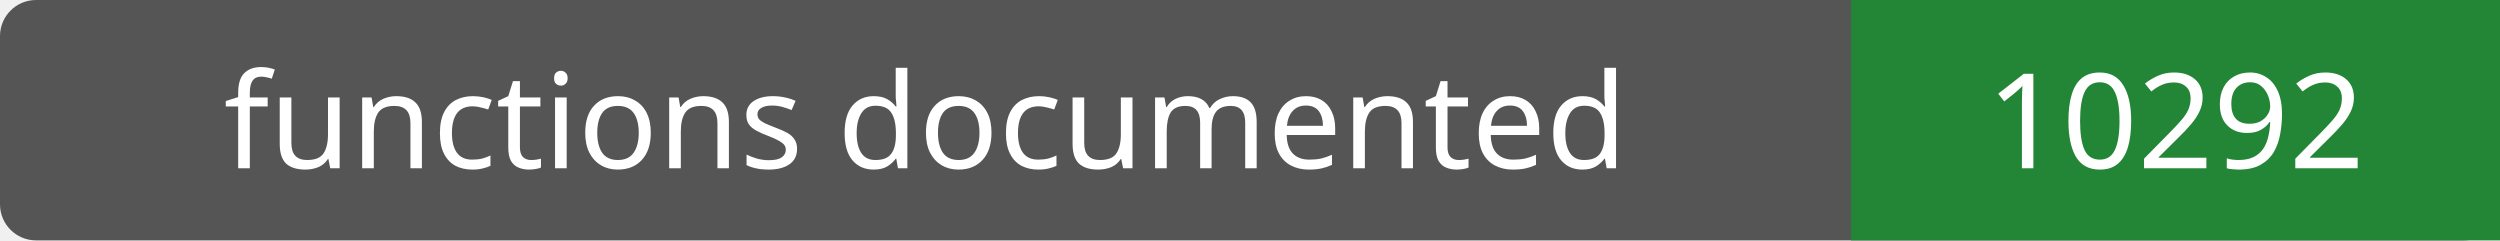
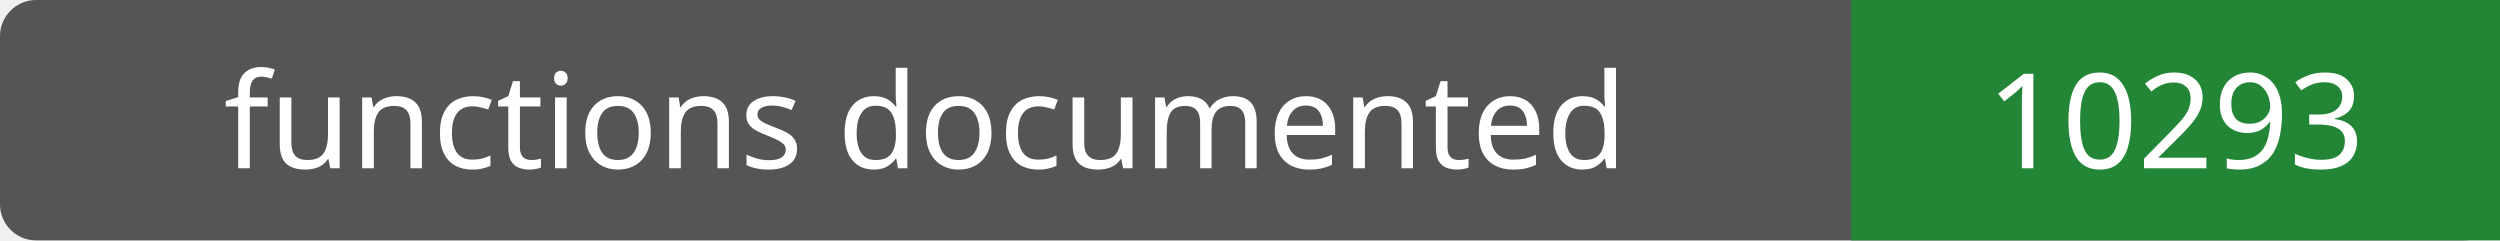
- <svg xmlns="http://www.w3.org/2000/svg" width="208" height="20" role="img" aria-label="functions documented: 10292">
+ <svg xmlns="http://www.w3.org/2000/svg" width="208" height="20" role="img" aria-label="functions documented: 10293">
  <rect width="208" height="20" rx="3" fill="#555" />
  <path fill="#238636" d="M154 0h54v20H154z" />
  <g fill="#fff" text-anchor="middle" font-family="Verdana,sans-serif" font-size="11">
    <text x="77.0" y="14">functions documented</text>
-     <text x="181.0" y="14">10292</text>
+     <text x="181.0" y="14">10293</text>
  </g>
</svg>
